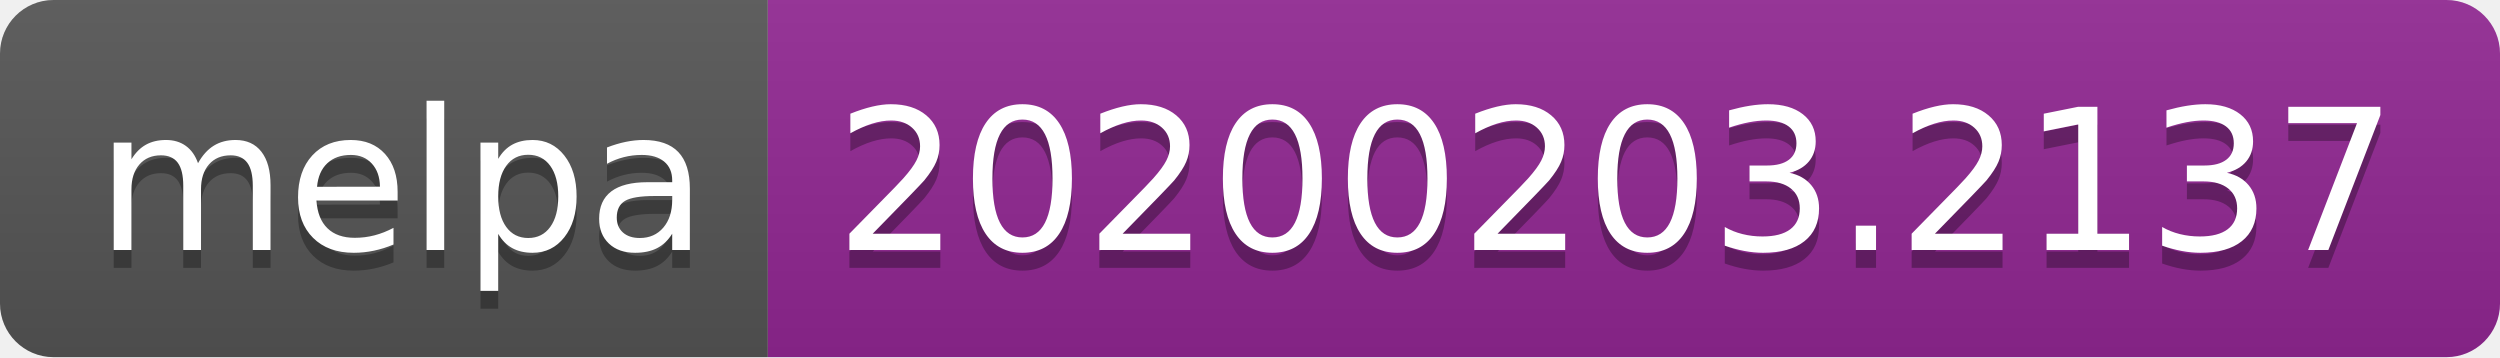
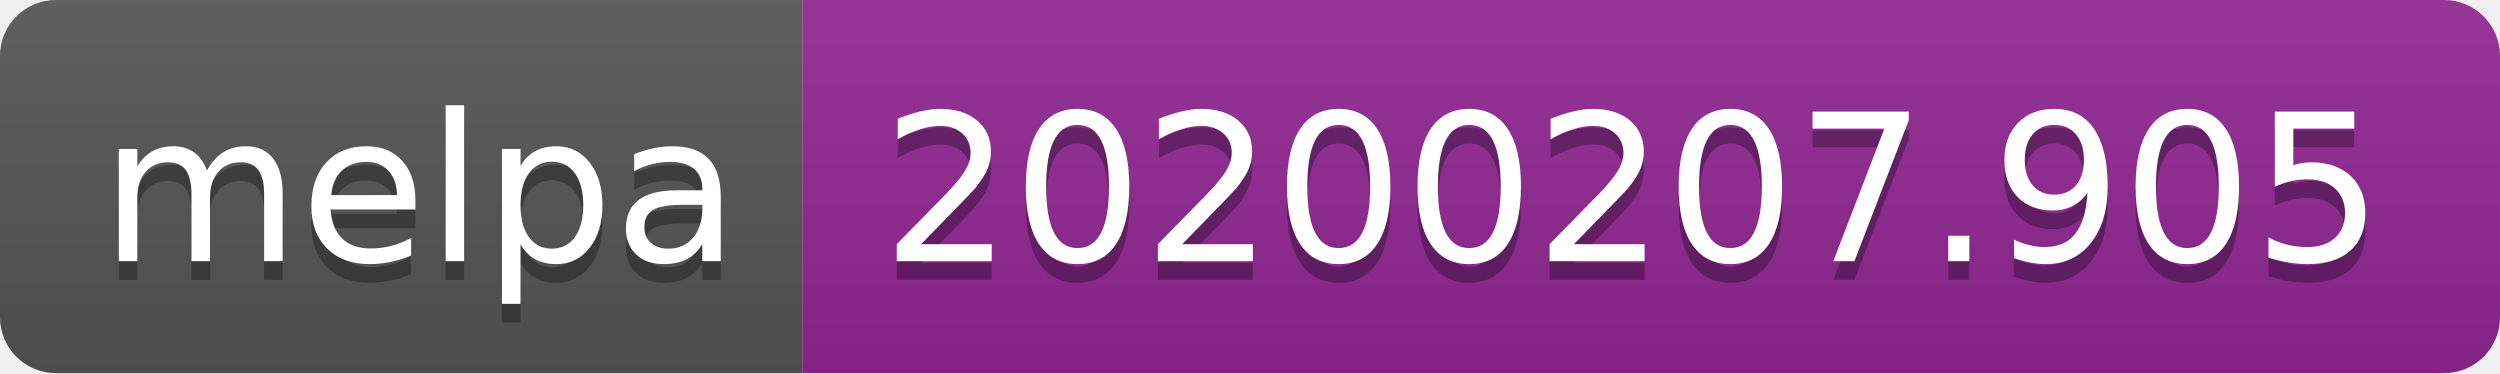
- <svg xmlns="http://www.w3.org/2000/svg" width="140" height="20">
+ <svg xmlns="http://www.w3.org/2000/svg" width="134" height="20">
  <linearGradient id="b" x2="0" y2="100%">
    <stop offset="0" stop-color="#bbb" stop-opacity=".1" />
    <stop offset="1" stop-opacity=".1" />
  </linearGradient>
  <clipPath id="a">
-     <rect width="140" height="20" rx="3" fill="#fff" />
+     <rect width="134" height="20" rx="3" fill="#fff" />
  </clipPath>
  <g clip-path="url(#a)">
    <path fill="#555" d="M0 0h43v20H0z" />
-     <path fill="#922793" d="M43 0h97v20H43z" />
-     <path fill="url(#b)" d="M0 0h140v20H0z" />
+     <path fill="#922793" d="M43 0h91v20H43z" />
+     <path fill="url(#b)" d="M0 0h134v20H0z" />
  </g>
  <g fill="#fff" text-anchor="middle" font-family="DejaVu Sans,Verdana,Geneva,sans-serif" font-size="110">
    <text x="225" y="150" fill="#010101" fill-opacity=".3" transform="scale(.1)" textLength="330">melpa</text>
    <text x="225" y="140" transform="scale(.1)" textLength="330">melpa</text>
-     <text x="905" y="150" fill="#010101" fill-opacity=".3" transform="scale(.1)" textLength="870">20200203.2137</text>
-     <text x="905" y="140" transform="scale(.1)" textLength="870">20200203.2137</text>
+     <text x="875" y="150" fill="#010101" fill-opacity=".3" transform="scale(.1)" textLength="810">20200207.905</text>
+     <text x="875" y="140" transform="scale(.1)" textLength="810">20200207.905</text>
  </g>
</svg>
